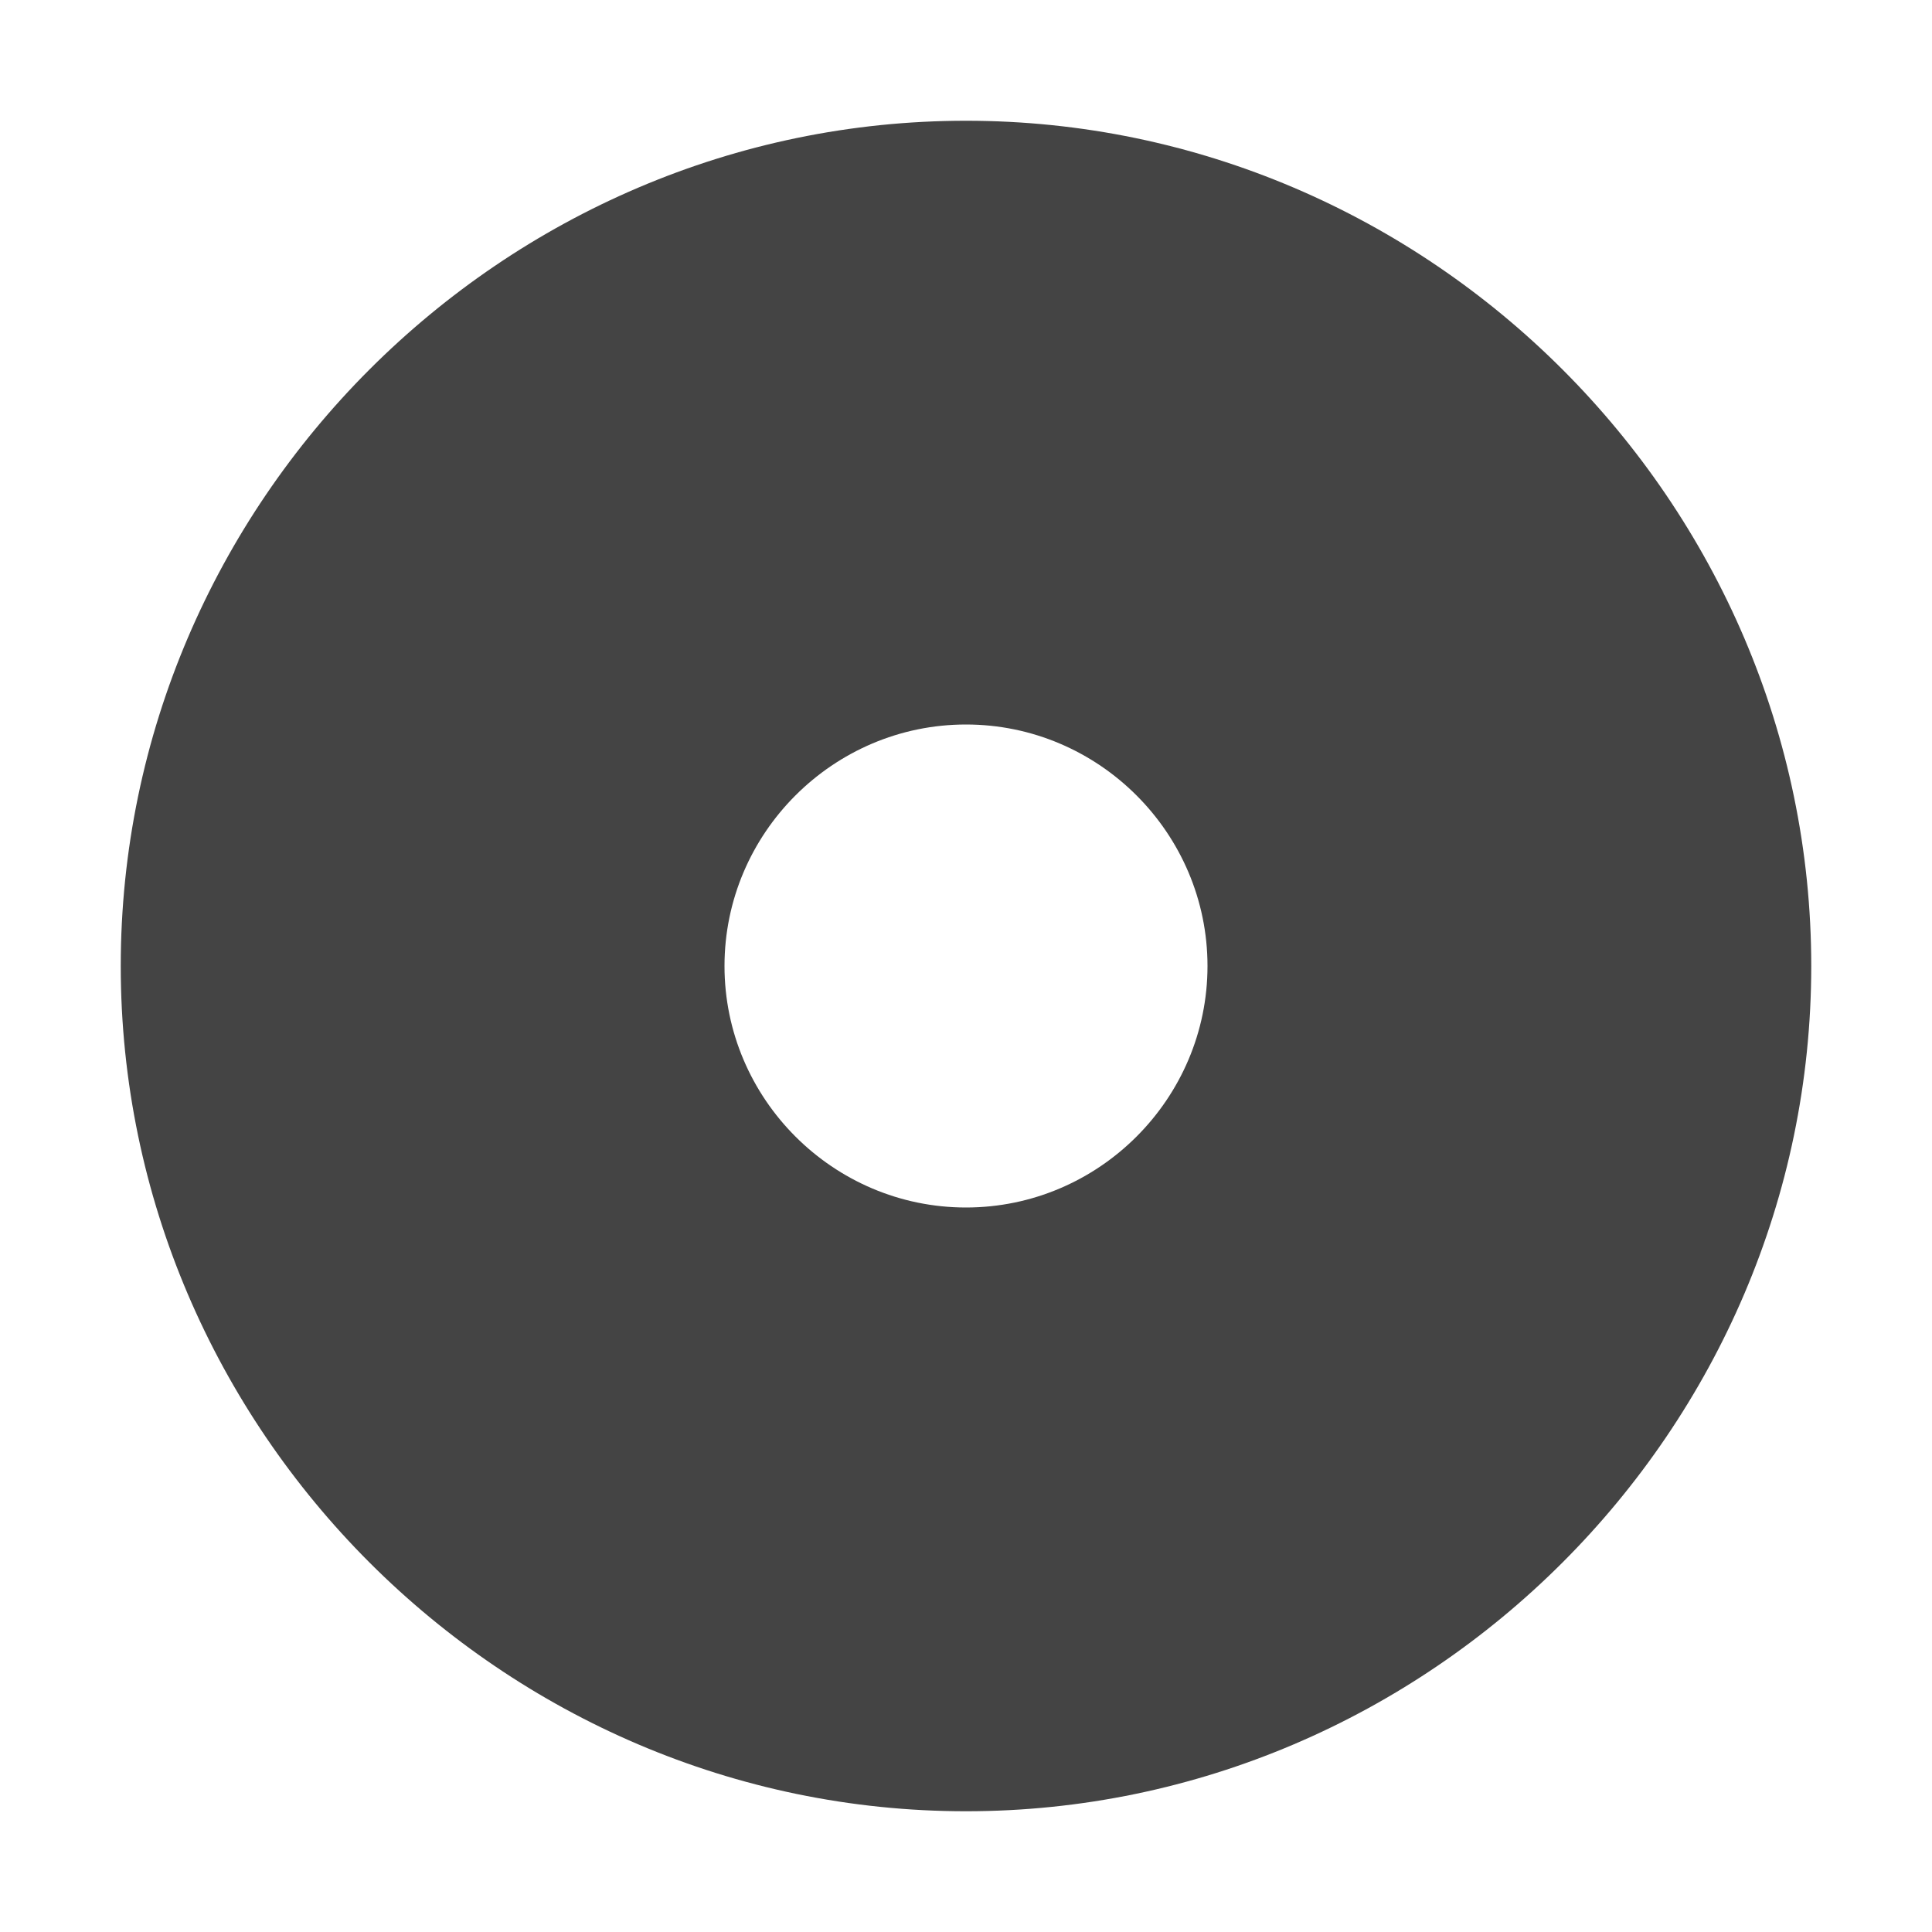
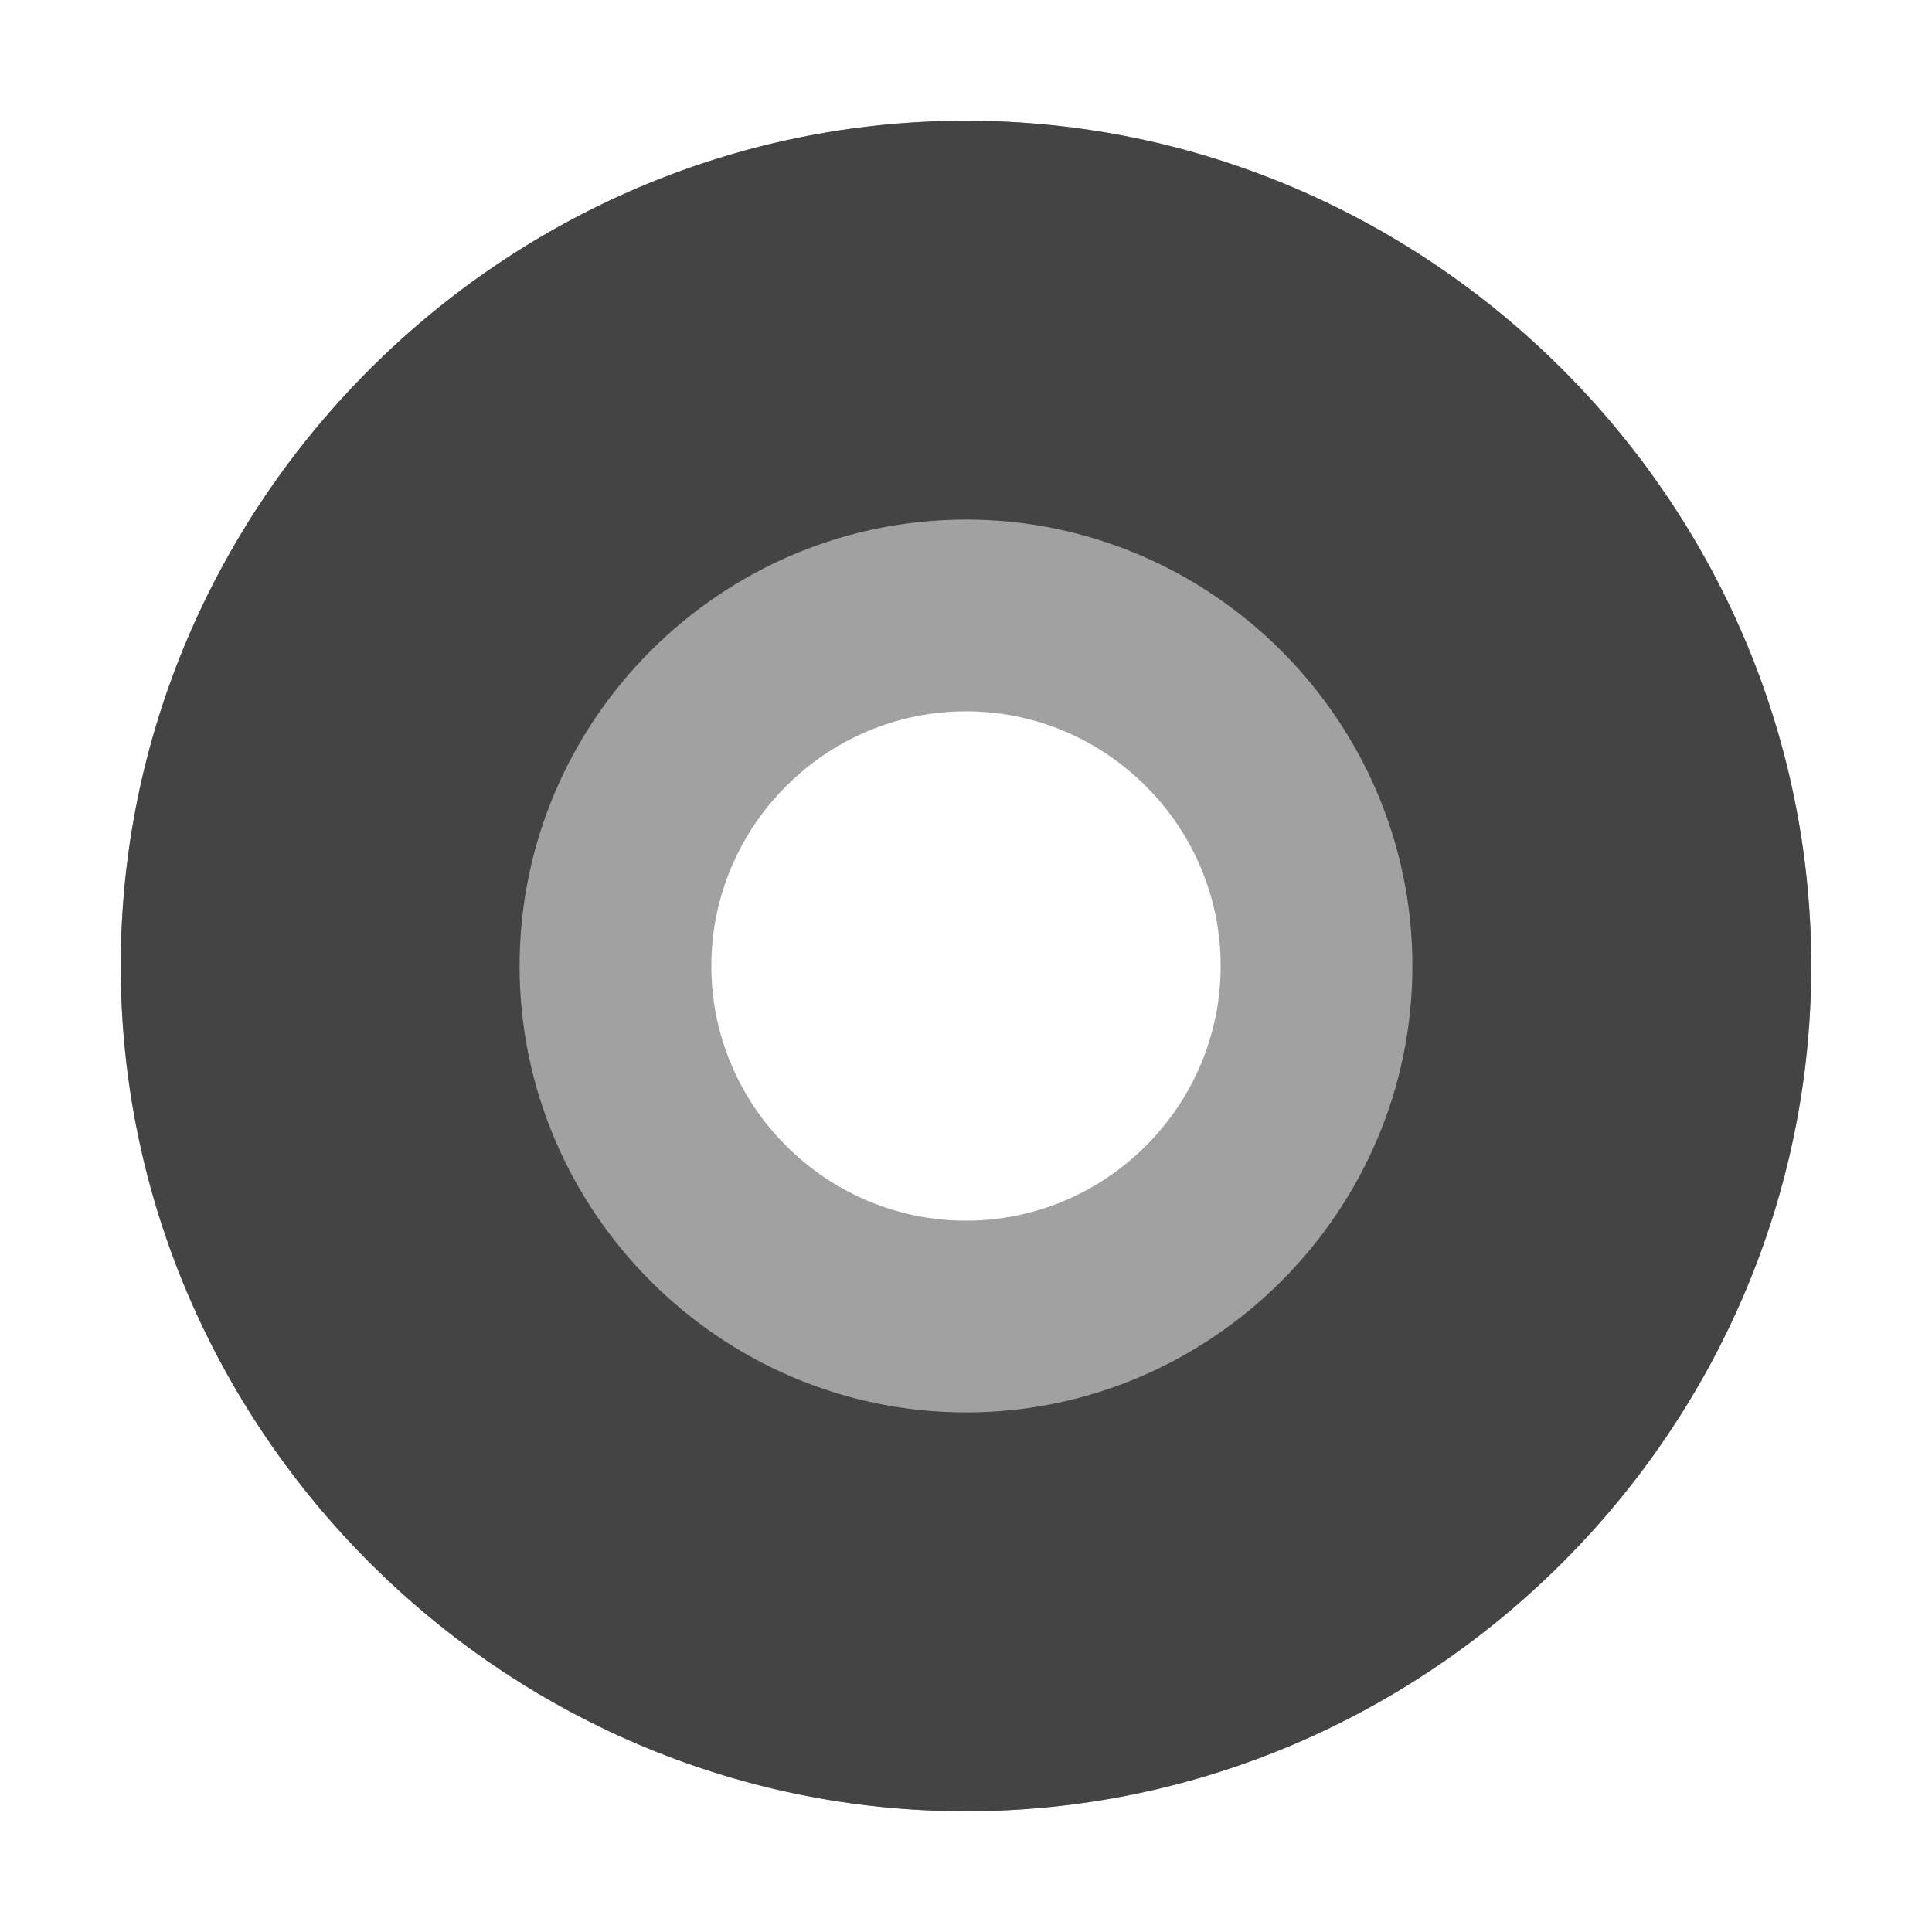
- <svg xmlns="http://www.w3.org/2000/svg" width="16" height="16" version="1.1">
-   <path style="fill:#444444" d="M 8,1 C 4.16,1 1,4.16 1,8 1,11.84 4.16,15 8,15 11.84,15 15,11.84 15,8 15,4.16 11.84,1 8,1 Z M 8,6 C 9.1,6 10,6.9 10,8 10,9.1 9.1,10 8,10 6.9,10 6,9.1 6,8 6,6.9 6.9,6 8,6 Z" />
+ <svg xmlns="http://www.w3.org/2000/svg" style="clip-rule:evenodd;fill-rule:evenodd;stroke-linejoin:round;stroke-miterlimit:2" version="1.1" viewBox="0 0 16 16">
+   <path d="m8 1c-3.84 0-7 3.16-7 7s3.16 7 7 7 7-3.16 7-7-3.16-7-7-7zm0 4.891c1.16 0 2.109 0.949 2.109 2.109s-0.949 2.109-2.109 2.109-2.109-0.949-2.109-2.109 0.949-2.109 2.109-2.109z" style="fill-opacity:.5;fill:rgb(68,68,68)" />
+   <path d="m8 1c-3.84 0-7 3.16-7 7s3.16 7 7 7 7-3.16 7-7-3.16-7-7-7zm0 3.303c2.033 0 3.697 1.664 3.697 3.697s-1.664 3.697-3.697 3.697-3.697-1.664-3.697-3.697 1.664-3.697 3.697-3.697z" style="fill:rgb(68,68,68)" />
</svg>
